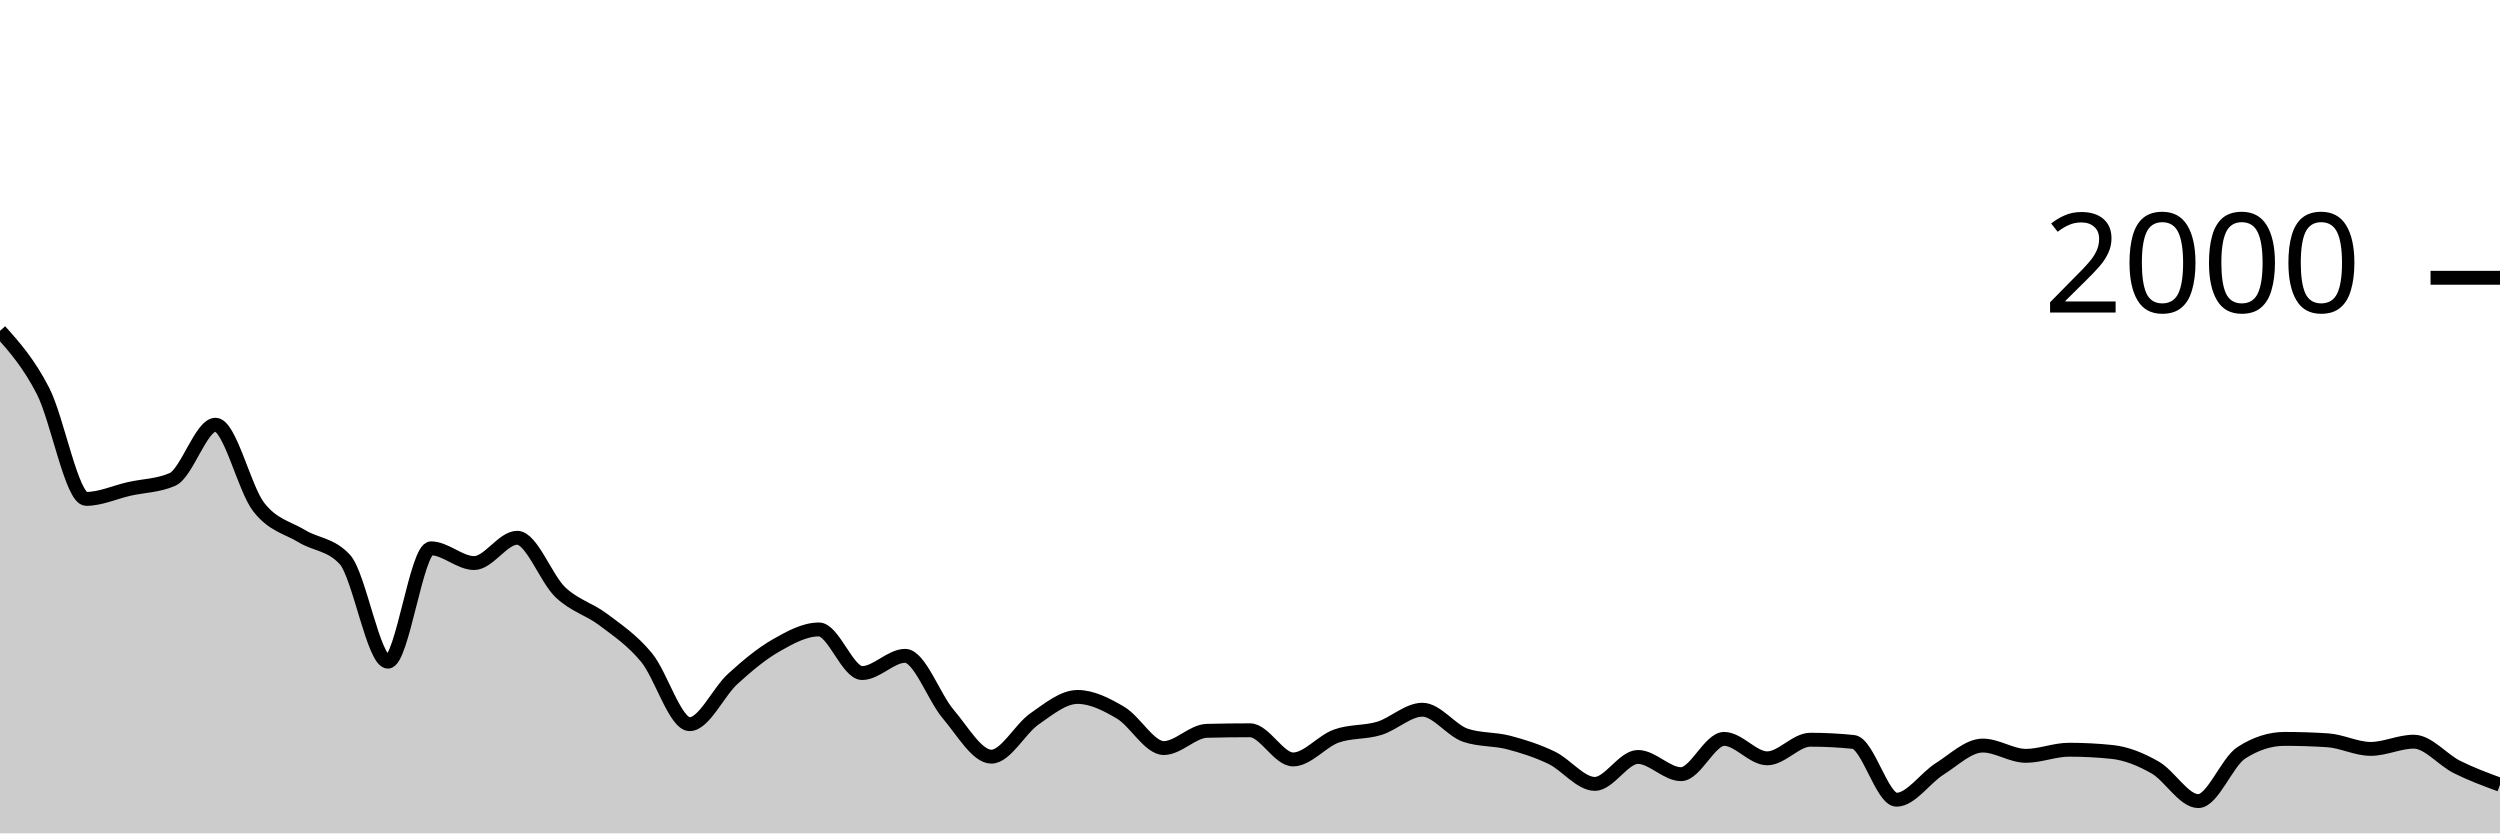
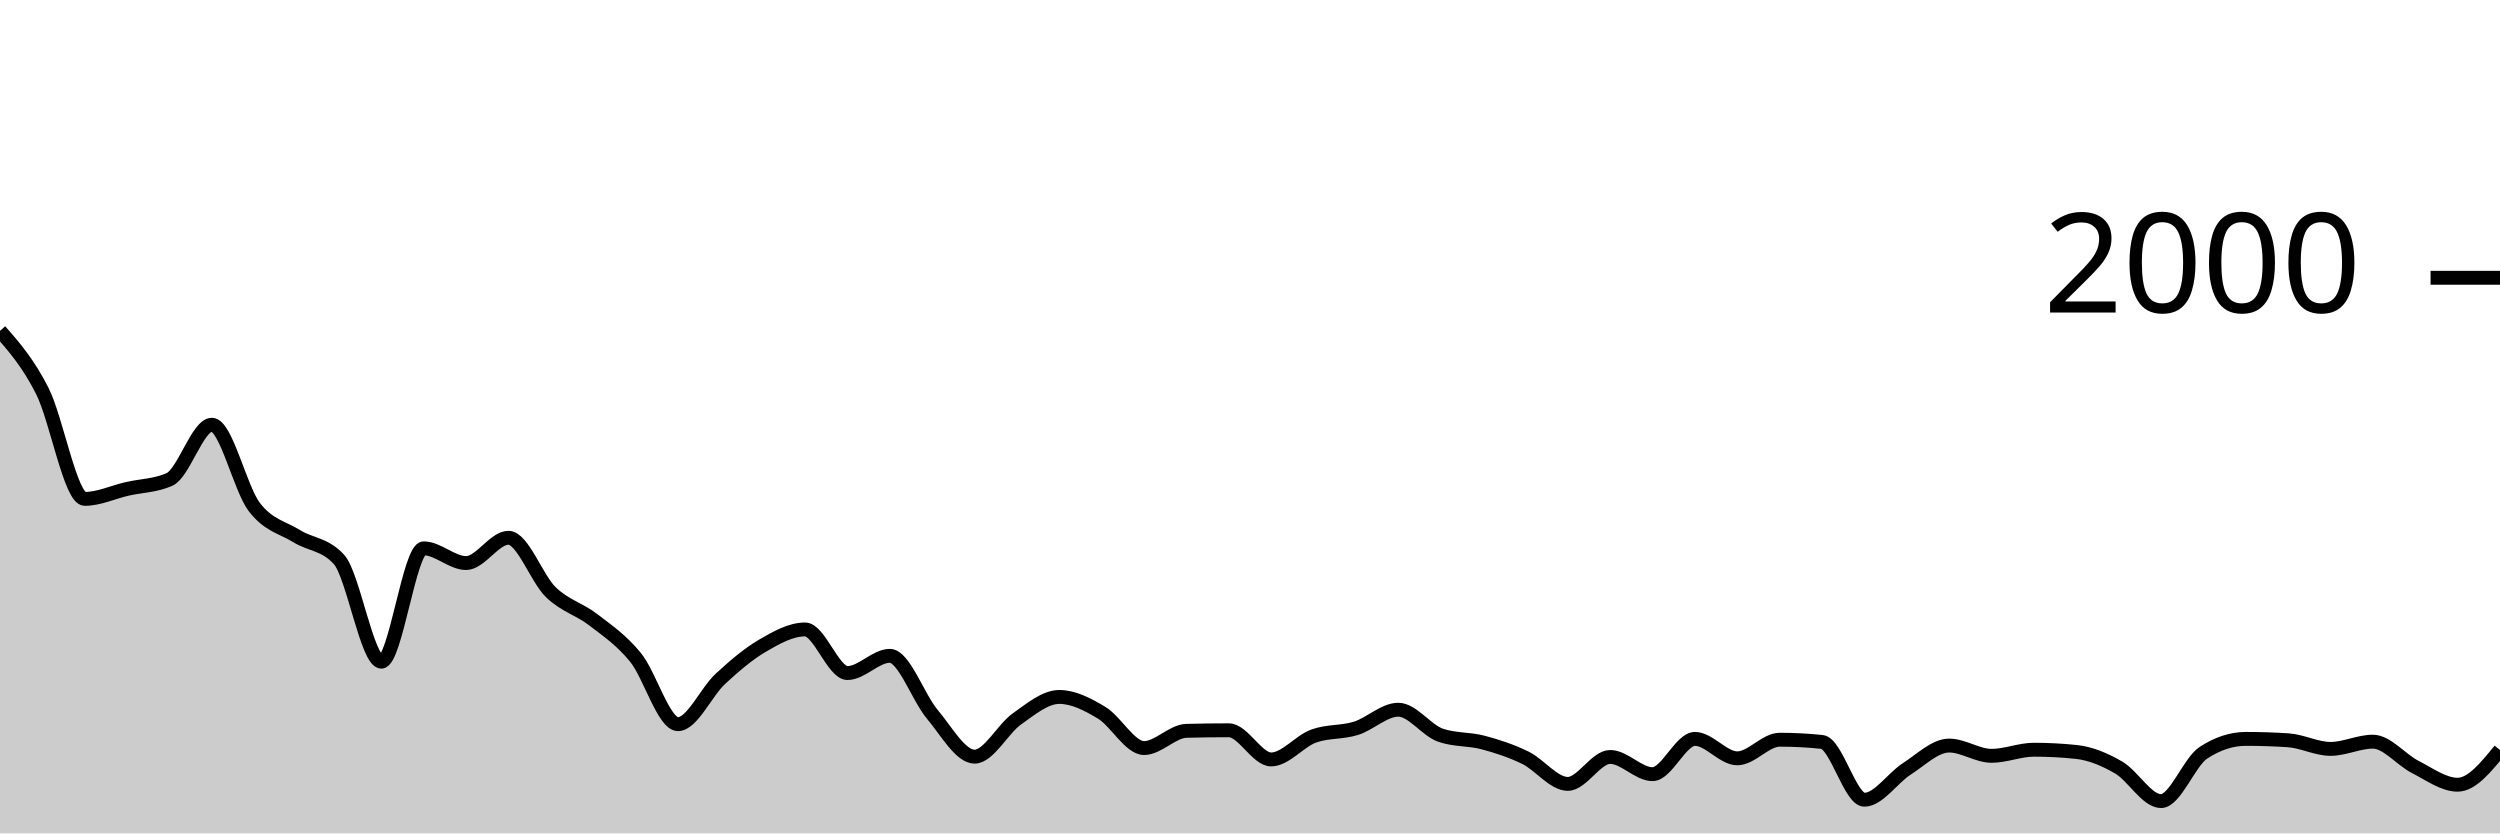
<svg xmlns="http://www.w3.org/2000/svg" viewBox="0 0 180 60">
  <g transform="translate(0,20)">
-     <path class="area" fill="rgba(0, 0, 0, 0.2)" d="M0,3.82C1.034,4.982,2.069,6.143,3.103,8.16C4.138,10.177,5.172,15.92,6.207,15.92C7.241,15.92,8.276,15.433,9.31,15.2C10.345,14.967,11.379,14.973,12.414,14.52C13.448,14.067,14.483,10.58,15.517,10.58C16.552,10.58,17.586,15.163,18.621,16.5C19.655,17.837,20.69,17.97,21.724,18.6C22.759,19.23,23.793,19.16,24.828,20.28C25.862,21.4,26.897,27.64,27.931,27.64C28.966,27.64,30,19.48,31.034,19.48C32.069,19.48,33.103,20.54,34.138,20.54C35.172,20.54,36.207,18.72,37.241,18.72C38.276,18.72,39.31,21.657,40.345,22.64C41.379,23.623,42.414,23.837,43.448,24.62C44.483,25.403,45.517,26.087,46.552,27.34C47.586,28.593,48.621,32.14,49.655,32.14C50.69,32.14,51.724,29.823,52.759,28.88C53.793,27.937,54.828,27.073,55.862,26.48C56.897,25.887,57.931,25.32,58.966,25.32C60,25.32,61.034,28.46,62.069,28.46C63.103,28.46,64.138,27.22,65.172,27.22C66.207,27.22,67.241,30.21,68.276,31.42C69.31,32.63,70.345,34.48,71.379,34.48C72.414,34.48,73.448,32.477,74.483,31.76C75.517,31.043,76.552,30.18,77.586,30.18C78.621,30.18,79.655,30.707,80.69,31.32C81.724,31.933,82.759,33.86,83.793,33.86C84.828,33.86,85.862,32.647,86.897,32.62C87.931,32.593,88.966,32.58,90,32.58C91.034,32.58,92.069,34.68,93.103,34.68C94.138,34.68,95.172,33.373,96.207,33C97.241,32.627,98.276,32.757,99.31,32.44C100.345,32.123,101.379,31.1,102.414,31.1C103.448,31.1,104.483,32.593,105.517,32.94C106.552,33.287,107.586,33.19,108.621,33.46C109.655,33.73,110.69,34.063,111.724,34.56C112.759,35.057,113.793,36.44,114.828,36.44C115.862,36.44,116.897,34.5,117.931,34.5C118.966,34.5,120,35.74,121.034,35.74C122.069,35.74,123.103,33.2,124.138,33.2C125.172,33.2,126.207,34.6,127.241,34.6C128.276,34.6,129.31,33.26,130.345,33.26C131.379,33.26,132.414,33.313,133.448,33.42C134.483,33.527,135.517,37.58,136.552,37.58C137.586,37.58,138.621,36.01,139.655,35.36C140.69,34.71,141.724,33.68,142.759,33.68C143.793,33.68,144.828,34.42,145.862,34.42C146.897,34.42,147.931,33.98,148.966,33.98C150,33.98,151.034,34.033,152.069,34.14C153.103,34.247,154.138,34.67,155.172,35.26C156.207,35.85,157.241,37.68,158.276,37.68C159.31,37.68,160.345,34.867,161.379,34.2C162.414,33.533,163.448,33.2,164.483,33.2C165.517,33.2,166.552,33.233,167.586,33.3C168.621,33.367,169.655,33.92,170.69,33.92C171.724,33.92,172.759,33.4,173.793,33.4C174.828,33.4,175.862,34.703,176.897,35.22C177.931,35.737,178.966,36.118,180,36.5L180,40C178.966,40,177.931,40,176.897,40C175.862,40,174.828,40,173.793,40C172.759,40,171.724,40,170.69,40C169.655,40,168.621,40,167.586,40C166.552,40,165.517,40,164.483,40C163.448,40,162.414,40,161.379,40C160.345,40,159.31,40,158.276,40C157.241,40,156.207,40,155.172,40C154.138,40,153.103,40,152.069,40C151.034,40,150,40,148.966,40C147.931,40,146.897,40,145.862,40C144.828,40,143.793,40,142.759,40C141.724,40,140.69,40,139.655,40C138.621,40,137.586,40,136.552,40C135.517,40,134.483,40,133.448,40C132.414,40,131.379,40,130.345,40C129.31,40,128.276,40,127.241,40C126.207,40,125.172,40,124.138,40C123.103,40,122.069,40,121.034,40C120,40,118.966,40,117.931,40C116.897,40,115.862,40,114.828,40C113.793,40,112.759,40,111.724,40C110.69,40,109.655,40,108.621,40C107.586,40,106.552,40,105.517,40C104.483,40,103.448,40,102.414,40C101.379,40,100.345,40,99.31,40C98.276,40,97.241,40,96.207,40C95.172,40,94.138,40,93.103,40C92.069,40,91.034,40,90,40C88.966,40,87.931,40,86.897,40C85.862,40,84.828,40,83.793,40C82.759,40,81.724,40,80.69,40C79.655,40,78.621,40,77.586,40C76.552,40,75.517,40,74.483,40C73.448,40,72.414,40,71.379,40C70.345,40,69.31,40,68.276,40C67.241,40,66.207,40,65.172,40C64.138,40,63.103,40,62.069,40C61.034,40,60,40,58.966,40C57.931,40,56.897,40,55.862,40C54.828,40,53.793,40,52.759,40C51.724,40,50.69,40,49.655,40C48.621,40,47.586,40,46.552,40C45.517,40,44.483,40,43.448,40C42.414,40,41.379,40,40.345,40C39.31,40,38.276,40,37.241,40C36.207,40,35.172,40,34.138,40C33.103,40,32.069,40,31.034,40C30,40,28.966,40,27.931,40C26.897,40,25.862,40,24.828,40C23.793,40,22.759,40,21.724,40C20.69,40,19.655,40,18.621,40C17.586,40,16.552,40,15.517,40C14.483,40,13.448,40,12.414,40C11.379,40,10.345,40,9.31,40C8.276,40,7.241,40,6.207,40C5.172,40,4.138,40,3.103,40C2.069,40,1.034,40,0,40Z" />
-     <path class="line" stroke="black" fill="none" d="M0,3.82C1.034,4.982,2.069,6.143,3.103,8.16C4.138,10.177,5.172,15.92,6.207,15.92C7.241,15.92,8.276,15.433,9.31,15.2C10.345,14.967,11.379,14.973,12.414,14.52C13.448,14.067,14.483,10.58,15.517,10.58C16.552,10.58,17.586,15.163,18.621,16.5C19.655,17.837,20.69,17.97,21.724,18.6C22.759,19.23,23.793,19.16,24.828,20.28C25.862,21.4,26.897,27.64,27.931,27.64C28.966,27.64,30,19.48,31.034,19.48C32.069,19.48,33.103,20.54,34.138,20.54C35.172,20.54,36.207,18.72,37.241,18.72C38.276,18.72,39.31,21.657,40.345,22.64C41.379,23.623,42.414,23.837,43.448,24.62C44.483,25.403,45.517,26.087,46.552,27.34C47.586,28.593,48.621,32.14,49.655,32.14C50.69,32.14,51.724,29.823,52.759,28.88C53.793,27.937,54.828,27.073,55.862,26.48C56.897,25.887,57.931,25.32,58.966,25.32C60,25.32,61.034,28.46,62.069,28.46C63.103,28.46,64.138,27.22,65.172,27.22C66.207,27.22,67.241,30.21,68.276,31.42C69.31,32.63,70.345,34.48,71.379,34.48C72.414,34.48,73.448,32.477,74.483,31.76C75.517,31.043,76.552,30.18,77.586,30.18C78.621,30.18,79.655,30.707,80.69,31.32C81.724,31.933,82.759,33.86,83.793,33.86C84.828,33.86,85.862,32.647,86.897,32.62C87.931,32.593,88.966,32.58,90,32.58C91.034,32.58,92.069,34.68,93.103,34.68C94.138,34.68,95.172,33.373,96.207,33C97.241,32.627,98.276,32.757,99.31,32.44C100.345,32.123,101.379,31.1,102.414,31.1C103.448,31.1,104.483,32.593,105.517,32.94C106.552,33.287,107.586,33.19,108.621,33.46C109.655,33.73,110.69,34.063,111.724,34.56C112.759,35.057,113.793,36.44,114.828,36.44C115.862,36.44,116.897,34.5,117.931,34.5C118.966,34.5,120,35.74,121.034,35.74C122.069,35.74,123.103,33.2,124.138,33.2C125.172,33.2,126.207,34.6,127.241,34.6C128.276,34.6,129.31,33.26,130.345,33.26C131.379,33.26,132.414,33.313,133.448,33.42C134.483,33.527,135.517,37.58,136.552,37.58C137.586,37.58,138.621,36.01,139.655,35.36C140.69,34.71,141.724,33.68,142.759,33.68C143.793,33.68,144.828,34.42,145.862,34.42C146.897,34.42,147.931,33.98,148.966,33.98C150,33.98,151.034,34.033,152.069,34.14C153.103,34.247,154.138,34.67,155.172,35.26C156.207,35.85,157.241,37.68,158.276,37.68C159.31,37.68,160.345,34.867,161.379,34.2C162.414,33.533,163.448,33.2,164.483,33.2C165.517,33.2,166.552,33.233,167.586,33.3C168.621,33.367,169.655,33.92,170.69,33.92C171.724,33.92,172.759,33.4,173.793,33.4C174.828,33.4,175.862,34.703,176.897,35.22C177.931,35.737,178.966,36.118,180,36.5" />
+     <path class="area" fill="rgba(0, 0, 0, 0.2)" d="M0,3.82C1.017,4.982,2.034,6.143,3.051,8.16C4.068,10.177,5.085,15.92,6.102,15.92C7.119,15.92,8.136,15.433,9.153,15.2C10.169,14.967,11.186,14.973,12.203,14.52C13.22,14.067,14.237,10.58,15.254,10.58C16.271,10.58,17.288,15.163,18.305,16.5C19.322,17.837,20.339,17.97,21.356,18.6C22.373,19.23,23.39,19.16,24.407,20.28C25.424,21.4,26.441,27.64,27.458,27.64C28.475,27.64,29.492,19.48,30.508,19.48C31.525,19.48,32.542,20.54,33.559,20.54C34.576,20.54,35.593,18.72,36.61,18.72C37.627,18.72,38.644,21.657,39.661,22.64C40.678,23.623,41.695,23.837,42.712,24.62C43.729,25.403,44.746,26.087,45.763,27.34C46.78,28.593,47.797,32.14,48.814,32.14C49.831,32.14,50.847,29.823,51.864,28.88C52.881,27.937,53.898,27.073,54.915,26.48C55.932,25.887,56.949,25.32,57.966,25.32C58.983,25.32,60,28.46,61.017,28.46C62.034,28.46,63.051,27.22,64.068,27.22C65.085,27.22,66.102,30.21,67.119,31.42C68.136,32.63,69.153,34.48,70.169,34.48C71.186,34.48,72.203,32.477,73.22,31.76C74.237,31.043,75.254,30.18,76.271,30.18C77.288,30.18,78.305,30.707,79.322,31.32C80.339,31.933,81.356,33.86,82.373,33.86C83.39,33.86,84.407,32.647,85.424,32.62C86.441,32.593,87.458,32.58,88.475,32.58C89.492,32.58,90.508,34.68,91.525,34.68C92.542,34.68,93.559,33.373,94.576,33C95.593,32.627,96.61,32.757,97.627,32.44C98.644,32.123,99.661,31.1,100.678,31.1C101.695,31.1,102.712,32.593,103.729,32.94C104.746,33.287,105.763,33.19,106.78,33.46C107.797,33.73,108.814,34.063,109.831,34.56C110.847,35.057,111.864,36.44,112.881,36.44C113.898,36.44,114.915,34.5,115.932,34.5C116.949,34.5,117.966,35.74,118.983,35.74C120,35.74,121.017,33.2,122.034,33.2C123.051,33.2,124.068,34.6,125.085,34.6C126.102,34.6,127.119,33.26,128.136,33.26C129.153,33.26,130.169,33.313,131.186,33.42C132.203,33.527,133.22,37.58,134.237,37.58C135.254,37.58,136.271,36.01,137.288,35.36C138.305,34.71,139.322,33.68,140.339,33.68C141.356,33.68,142.373,34.42,143.39,34.42C144.407,34.42,145.424,33.98,146.441,33.98C147.458,33.98,148.475,34.033,149.492,34.14C150.508,34.247,151.525,34.67,152.542,35.26C153.559,35.85,154.576,37.68,155.593,37.68C156.61,37.68,157.627,34.867,158.644,34.2C159.661,33.533,160.678,33.2,161.695,33.2C162.712,33.2,163.729,33.233,164.746,33.3C165.763,33.367,166.78,33.92,167.797,33.92C168.814,33.92,169.831,33.4,170.847,33.4C171.864,33.4,172.881,34.703,173.898,35.22C174.915,35.737,175.932,36.5,176.949,36.5C177.966,36.5,178.983,35.25,180,34L180,40C178.983,40,177.966,40,176.949,40C175.932,40,174.915,40,173.898,40C172.881,40,171.864,40,170.847,40C169.831,40,168.814,40,167.797,40C166.78,40,165.763,40,164.746,40C163.729,40,162.712,40,161.695,40C160.678,40,159.661,40,158.644,40C157.627,40,156.61,40,155.593,40C154.576,40,153.559,40,152.542,40C151.525,40,150.508,40,149.492,40C148.475,40,147.458,40,146.441,40C145.424,40,144.407,40,143.39,40C142.373,40,141.356,40,140.339,40C139.322,40,138.305,40,137.288,40C136.271,40,135.254,40,134.237,40C133.22,40,132.203,40,131.186,40C130.169,40,129.153,40,128.136,40C127.119,40,126.102,40,125.085,40C124.068,40,123.051,40,122.034,40C121.017,40,120,40,118.983,40C117.966,40,116.949,40,115.932,40C114.915,40,113.898,40,112.881,40C111.864,40,110.847,40,109.831,40C108.814,40,107.797,40,106.78,40C105.763,40,104.746,40,103.729,40C102.712,40,101.695,40,100.678,40C99.661,40,98.644,40,97.627,40C96.61,40,95.593,40,94.576,40C93.559,40,92.542,40,91.525,40C90.508,40,89.492,40,88.475,40C87.458,40,86.441,40,85.424,40C84.407,40,83.39,40,82.373,40C81.356,40,80.339,40,79.322,40C78.305,40,77.288,40,76.271,40C75.254,40,74.237,40,73.22,40C72.203,40,71.186,40,70.169,40C69.153,40,68.136,40,67.119,40C66.102,40,65.085,40,64.068,40C63.051,40,62.034,40,61.017,40C60,40,58.983,40,57.966,40C56.949,40,55.932,40,54.915,40C53.898,40,52.881,40,51.864,40C50.847,40,49.831,40,48.814,40C47.797,40,46.78,40,45.763,40C44.746,40,43.729,40,42.712,40C41.695,40,40.678,40,39.661,40C38.644,40,37.627,40,36.61,40C35.593,40,34.576,40,33.559,40C32.542,40,31.525,40,30.508,40C29.492,40,28.475,40,27.458,40C26.441,40,25.424,40,24.407,40C23.39,40,22.373,40,21.356,40C20.339,40,19.322,40,18.305,40C17.288,40,16.271,40,15.254,40C14.237,40,13.22,40,12.203,40C11.186,40,10.169,40,9.153,40C8.136,40,7.119,40,6.102,40C5.085,40,4.068,40,3.051,40C2.034,40,1.017,40,0,40Z" />
+     <path class="line" stroke="black" fill="none" d="M0,3.82C1.017,4.982,2.034,6.143,3.051,8.16C4.068,10.177,5.085,15.92,6.102,15.92C7.119,15.92,8.136,15.433,9.153,15.2C10.169,14.967,11.186,14.973,12.203,14.52C13.22,14.067,14.237,10.58,15.254,10.58C16.271,10.58,17.288,15.163,18.305,16.5C19.322,17.837,20.339,17.97,21.356,18.6C22.373,19.23,23.39,19.16,24.407,20.28C25.424,21.4,26.441,27.64,27.458,27.64C28.475,27.64,29.492,19.48,30.508,19.48C31.525,19.48,32.542,20.54,33.559,20.54C34.576,20.54,35.593,18.72,36.61,18.72C37.627,18.72,38.644,21.657,39.661,22.64C40.678,23.623,41.695,23.837,42.712,24.62C43.729,25.403,44.746,26.087,45.763,27.34C46.78,28.593,47.797,32.14,48.814,32.14C49.831,32.14,50.847,29.823,51.864,28.88C52.881,27.937,53.898,27.073,54.915,26.48C55.932,25.887,56.949,25.32,57.966,25.32C58.983,25.32,60,28.46,61.017,28.46C62.034,28.46,63.051,27.22,64.068,27.22C65.085,27.22,66.102,30.21,67.119,31.42C68.136,32.63,69.153,34.48,70.169,34.48C71.186,34.48,72.203,32.477,73.22,31.76C74.237,31.043,75.254,30.18,76.271,30.18C77.288,30.18,78.305,30.707,79.322,31.32C80.339,31.933,81.356,33.86,82.373,33.86C83.39,33.86,84.407,32.647,85.424,32.62C86.441,32.593,87.458,32.58,88.475,32.58C89.492,32.58,90.508,34.68,91.525,34.68C92.542,34.68,93.559,33.373,94.576,33C95.593,32.627,96.61,32.757,97.627,32.44C98.644,32.123,99.661,31.1,100.678,31.1C101.695,31.1,102.712,32.593,103.729,32.94C104.746,33.287,105.763,33.19,106.78,33.46C107.797,33.73,108.814,34.063,109.831,34.56C110.847,35.057,111.864,36.44,112.881,36.44C113.898,36.44,114.915,34.5,115.932,34.5C116.949,34.5,117.966,35.74,118.983,35.74C120,35.74,121.017,33.2,122.034,33.2C123.051,33.2,124.068,34.6,125.085,34.6C126.102,34.6,127.119,33.26,128.136,33.26C129.153,33.26,130.169,33.313,131.186,33.42C132.203,33.527,133.22,37.58,134.237,37.58C135.254,37.58,136.271,36.01,137.288,35.36C138.305,34.71,139.322,33.68,140.339,33.68C141.356,33.68,142.373,34.42,143.39,34.42C144.407,34.42,145.424,33.98,146.441,33.98C147.458,33.98,148.475,34.033,149.492,34.14C150.508,34.247,151.525,34.67,152.542,35.26C153.559,35.85,154.576,37.68,155.593,37.68C156.61,37.68,157.627,34.867,158.644,34.2C159.661,33.533,160.678,33.2,161.695,33.2C162.712,33.2,163.729,33.233,164.746,33.3C165.763,33.367,166.78,33.92,167.797,33.92C168.814,33.92,169.831,33.4,170.847,33.4C171.864,33.4,172.881,34.703,173.898,35.22C174.915,35.737,175.932,36.5,176.949,36.5C177.966,36.5,178.983,35.25,180,34" />
    <path class="axis-ceiling" stroke-width="1" stroke="black" fill="none" d="M175,0L180,0" />
    <text class="axis-ceiling-label" font-family="sans-serif" text-anchor="end" font-size="10px" x="170" y="2.5">2000</text>
  </g>
</svg>
